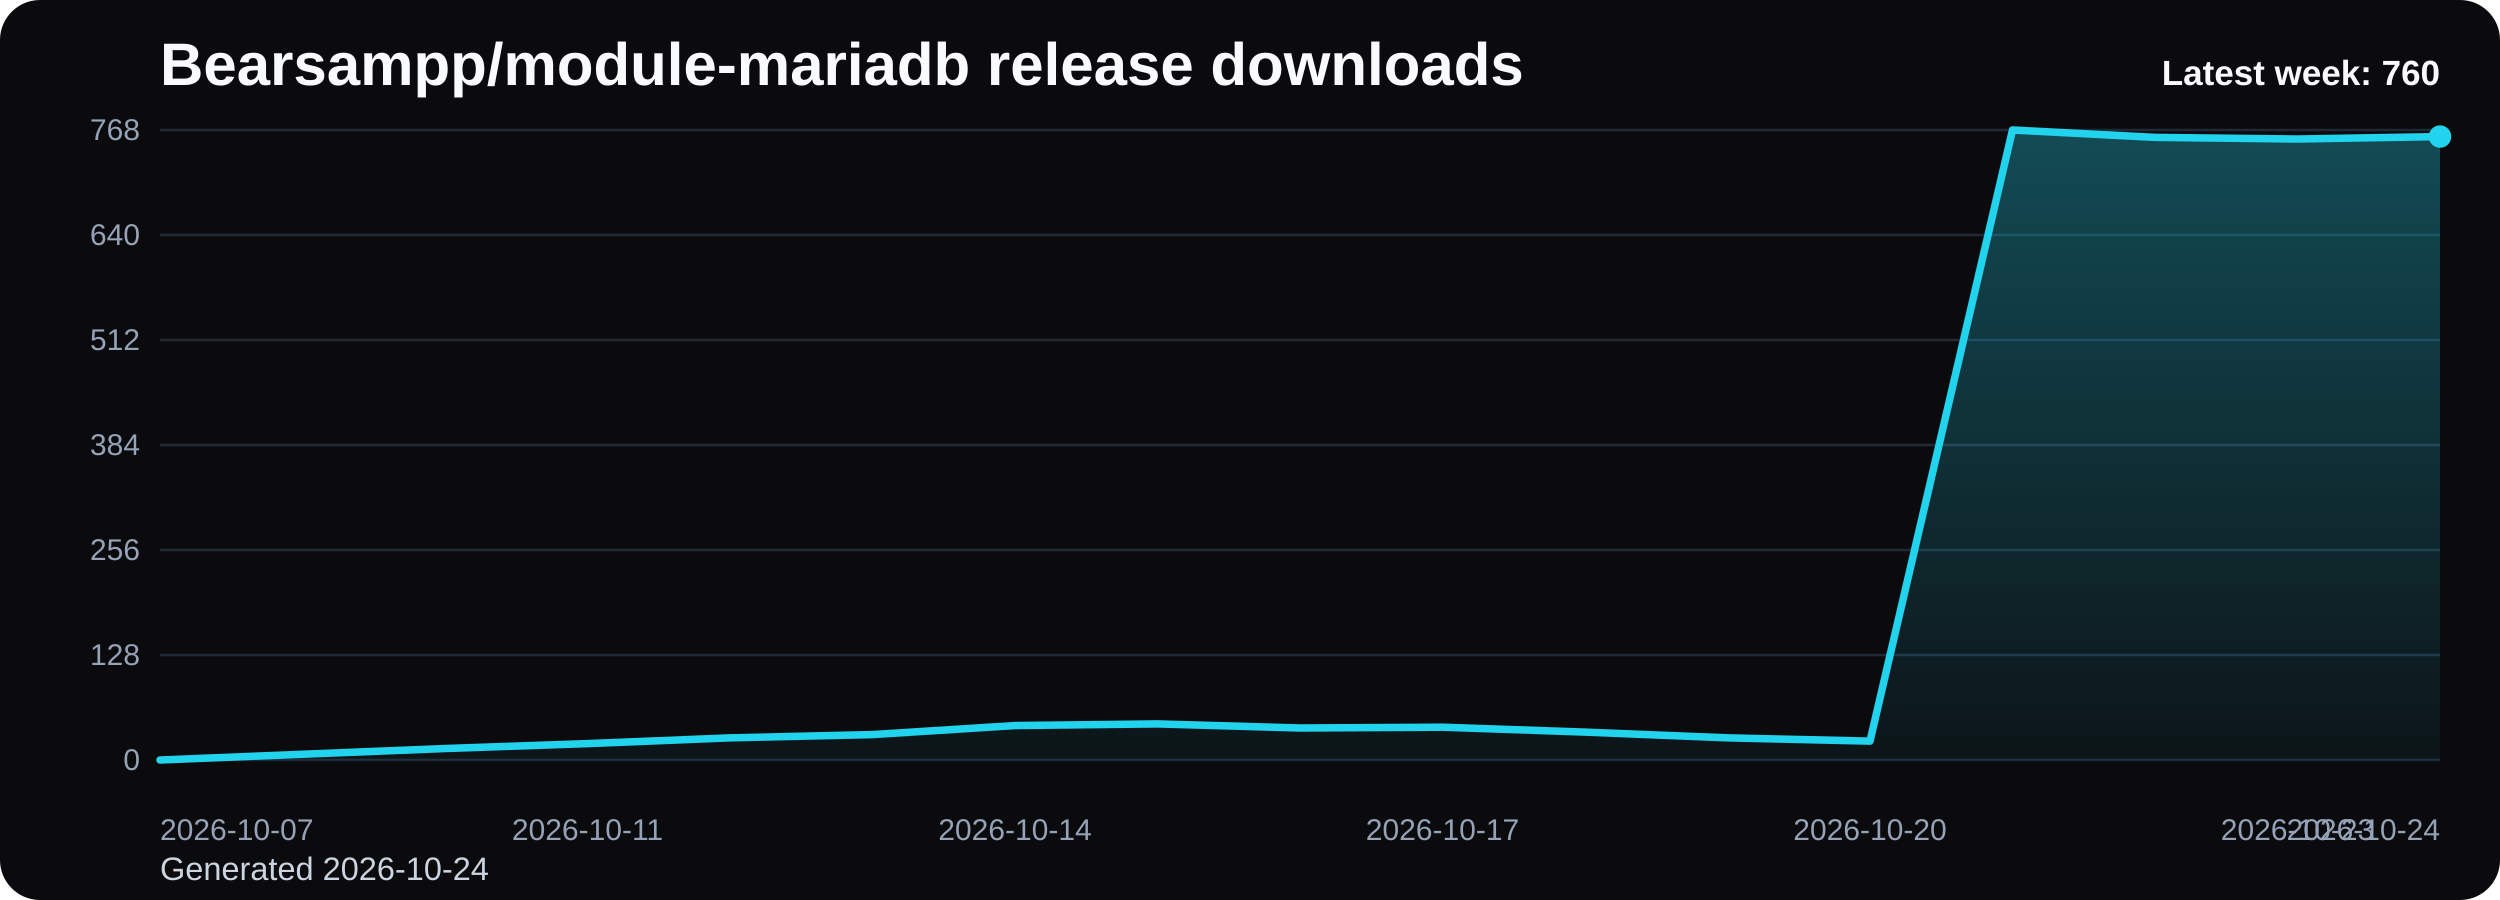
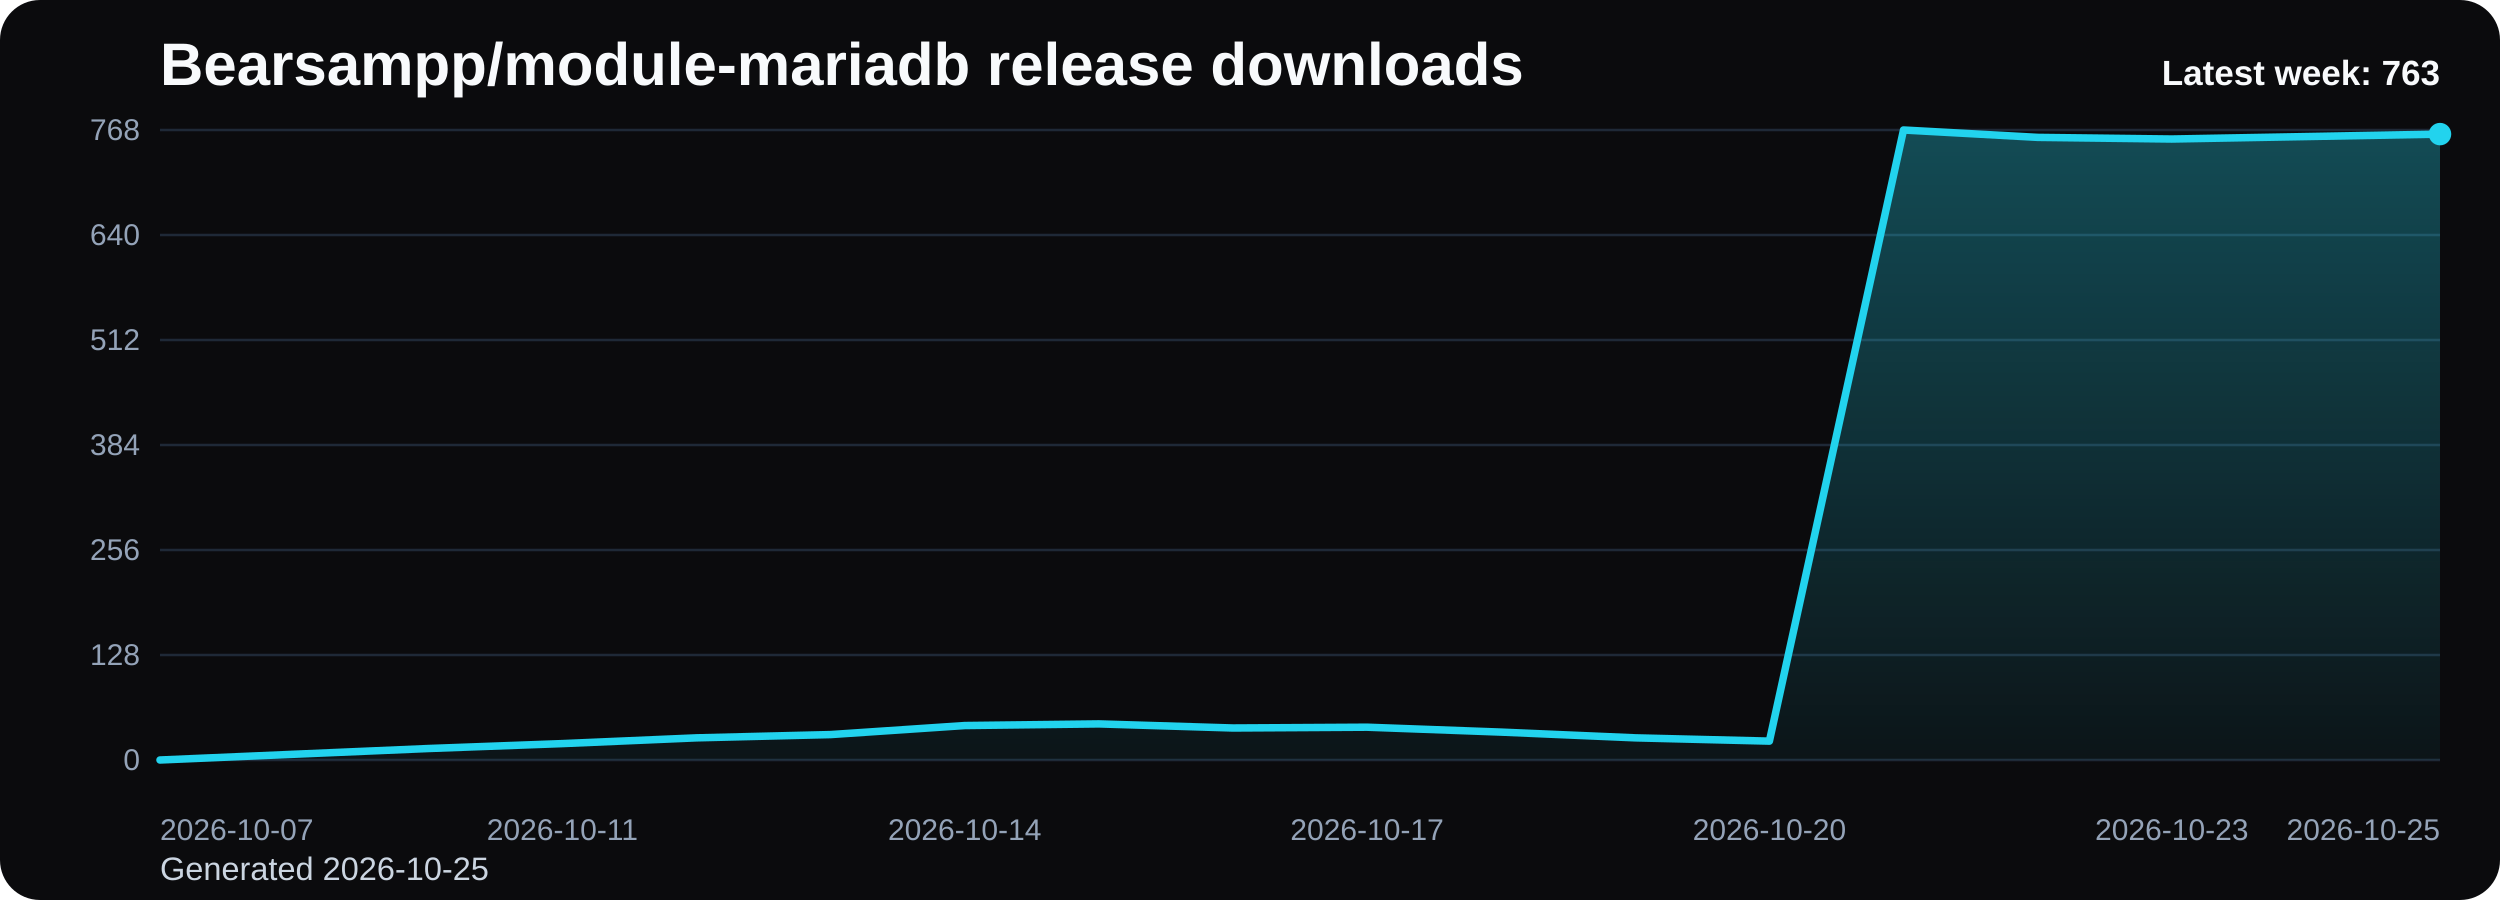
<svg xmlns="http://www.w3.org/2000/svg" viewBox="0 0 1000 360" role="img" aria-label="Bearsampp/module-mariadb release downloads chart">
  <defs>
    <linearGradient id="fill-weekly-black" x1="0" y1="0" x2="0" y2="1">
      <stop offset="0%" stop-color="#22d3ee" stop-opacity="0.32" />
      <stop offset="100%" stop-color="#22d3ee" stop-opacity="0.05" />
    </linearGradient>
    <style>
      .bg { fill: #0b0b0d; }
      .title { font: 700 24px Arial, sans-serif; fill: #f8fafc; }
      .sub { font: 400 13px Arial, sans-serif; fill: #cbd5e1; }
      .grid { stroke: #1f2937; stroke-width: 1; }
      .axis { font: 400 12px Arial, sans-serif; fill: #94a3b8; }
      .line { fill: none; stroke: #22d3ee; stroke-width: 3; stroke-linecap: round; stroke-linejoin: round; }
      .dot { fill: #22d3ee; }
      .value { font: 600 11px Arial, sans-serif; fill: #cbd5e1; }
      .latest { font: 700 14px Arial, sans-serif; fill: #f8fafc; }
    </style>
  </defs>
  <rect class="bg" x="0" y="0" width="1000" height="360" rx="16" />
  <text class="title" x="64" y="34">Bearsampp/module-mariadb release downloads</text>
-   <text class="sub" x="64" y="352">Generated 2026-10-24</text>
+   <text class="sub" x="64" y="352">Generated 2026-10-25</text>
  <line x1="64" y1="52.00" x2="976" y2="52.00" class="grid" />
  <text x="56" y="56.00" text-anchor="end" class="axis">768</text>
  <line x1="64" y1="94.00" x2="976" y2="94.00" class="grid" />
  <text x="56" y="98.00" text-anchor="end" class="axis">640</text>
  <line x1="64" y1="136.00" x2="976" y2="136.00" class="grid" />
  <text x="56" y="140.00" text-anchor="end" class="axis">512</text>
  <line x1="64" y1="178.00" x2="976" y2="178.00" class="grid" />
  <text x="56" y="182.00" text-anchor="end" class="axis">384</text>
  <line x1="64" y1="220.00" x2="976" y2="220.00" class="grid" />
  <text x="56" y="224.00" text-anchor="end" class="axis">256</text>
  <line x1="64" y1="262.00" x2="976" y2="262.00" class="grid" />
  <text x="56" y="266.00" text-anchor="end" class="axis">128</text>
  <line x1="64" y1="304.00" x2="976" y2="304.00" class="grid" />
  <text x="56" y="308.00" text-anchor="end" class="axis">0</text>
-   <path d="M 64.00 304 L 64.00 304.00 L 121.00 301.70 L 178.00 299.41 L 235.00 297.44 L 292.00 295.14 L 349.00 293.83 L 406.00 290.22 L 463.00 289.56 L 520.00 291.20 L 577.00 290.88 L 634.00 292.84 L 691.00 295.14 L 748.00 296.45 L 805.00 52.00 L 862.00 54.95 L 919.00 55.61 L 976.00 54.63 L 976.00 304 Z" fill="url(#fill-weekly-black)" />
-   <polyline class="line" points="64.00,304.00 121.00,301.70 178.00,299.41 235.00,297.44 292.00,295.14 349.00,293.83 406.00,290.22 463.00,289.56 520.00,291.20 577.00,290.88 634.00,292.84 691.00,295.14 748.00,296.45 805.00,52.00 862.00,54.95 919.00,55.61 976.00,54.63" />
-   <circle class="dot" cx="976.00" cy="54.63" r="4.5" />
+   <path d="M 64.00 304 L 64.00 304.00 L 117.65 301.70 L 171.29 299.41 L 224.94 297.44 L 278.59 295.14 L 332.24 293.83 L 385.88 290.22 L 439.53 289.56 L 493.18 291.20 L 546.82 290.88 L 600.47 292.84 L 654.12 295.14 L 707.76 296.45 L 761.41 52.00 L 815.06 54.95 L 868.71 55.61 L 922.35 54.63 L 976.00 53.64 L 976.00 304 Z" fill="url(#fill-weekly-black)" />
+   <polyline class="line" points="64.00,304.00 117.65,301.70 171.29,299.41 224.94,297.44 278.59,295.14 332.24,293.83 385.88,290.22 439.53,289.56 493.18,291.20 546.82,290.88 600.47,292.84 654.12,295.14 707.76,296.45 761.41,52.00 815.06,54.95 868.71,55.61 922.35,54.63 976.00,53.64" />
+   <circle class="dot" cx="976.00" cy="53.64" r="4.5" />
  <text class="axis" x="64.00" y="336" text-anchor="start">2026-10-07</text>
-   <text class="axis" x="235.00" y="336" text-anchor="middle">2026-10-11</text>
-   <text class="axis" x="406.00" y="336" text-anchor="middle">2026-10-14</text>
-   <text class="axis" x="577.00" y="336" text-anchor="middle">2026-10-17</text>
-   <text class="axis" x="748.00" y="336" text-anchor="middle">2026-10-20</text>
-   <text class="axis" x="919.00" y="336" text-anchor="middle">2026-10-23</text>
-   <text class="axis" x="976.00" y="336" text-anchor="end">2026-10-24</text>
-   <text class="latest" x="976" y="34" text-anchor="end">Latest week: 760</text>
+   <text class="axis" x="224.94" y="336" text-anchor="middle">2026-10-11</text>
+   <text class="axis" x="385.88" y="336" text-anchor="middle">2026-10-14</text>
+   <text class="axis" x="546.82" y="336" text-anchor="middle">2026-10-17</text>
+   <text class="axis" x="707.76" y="336" text-anchor="middle">2026-10-20</text>
+   <text class="axis" x="868.71" y="336" text-anchor="middle">2026-10-23</text>
+   <text class="axis" x="976.00" y="336" text-anchor="end">2026-10-25</text>
+   <text class="latest" x="976" y="34" text-anchor="end">Latest week: 763</text>
</svg>
